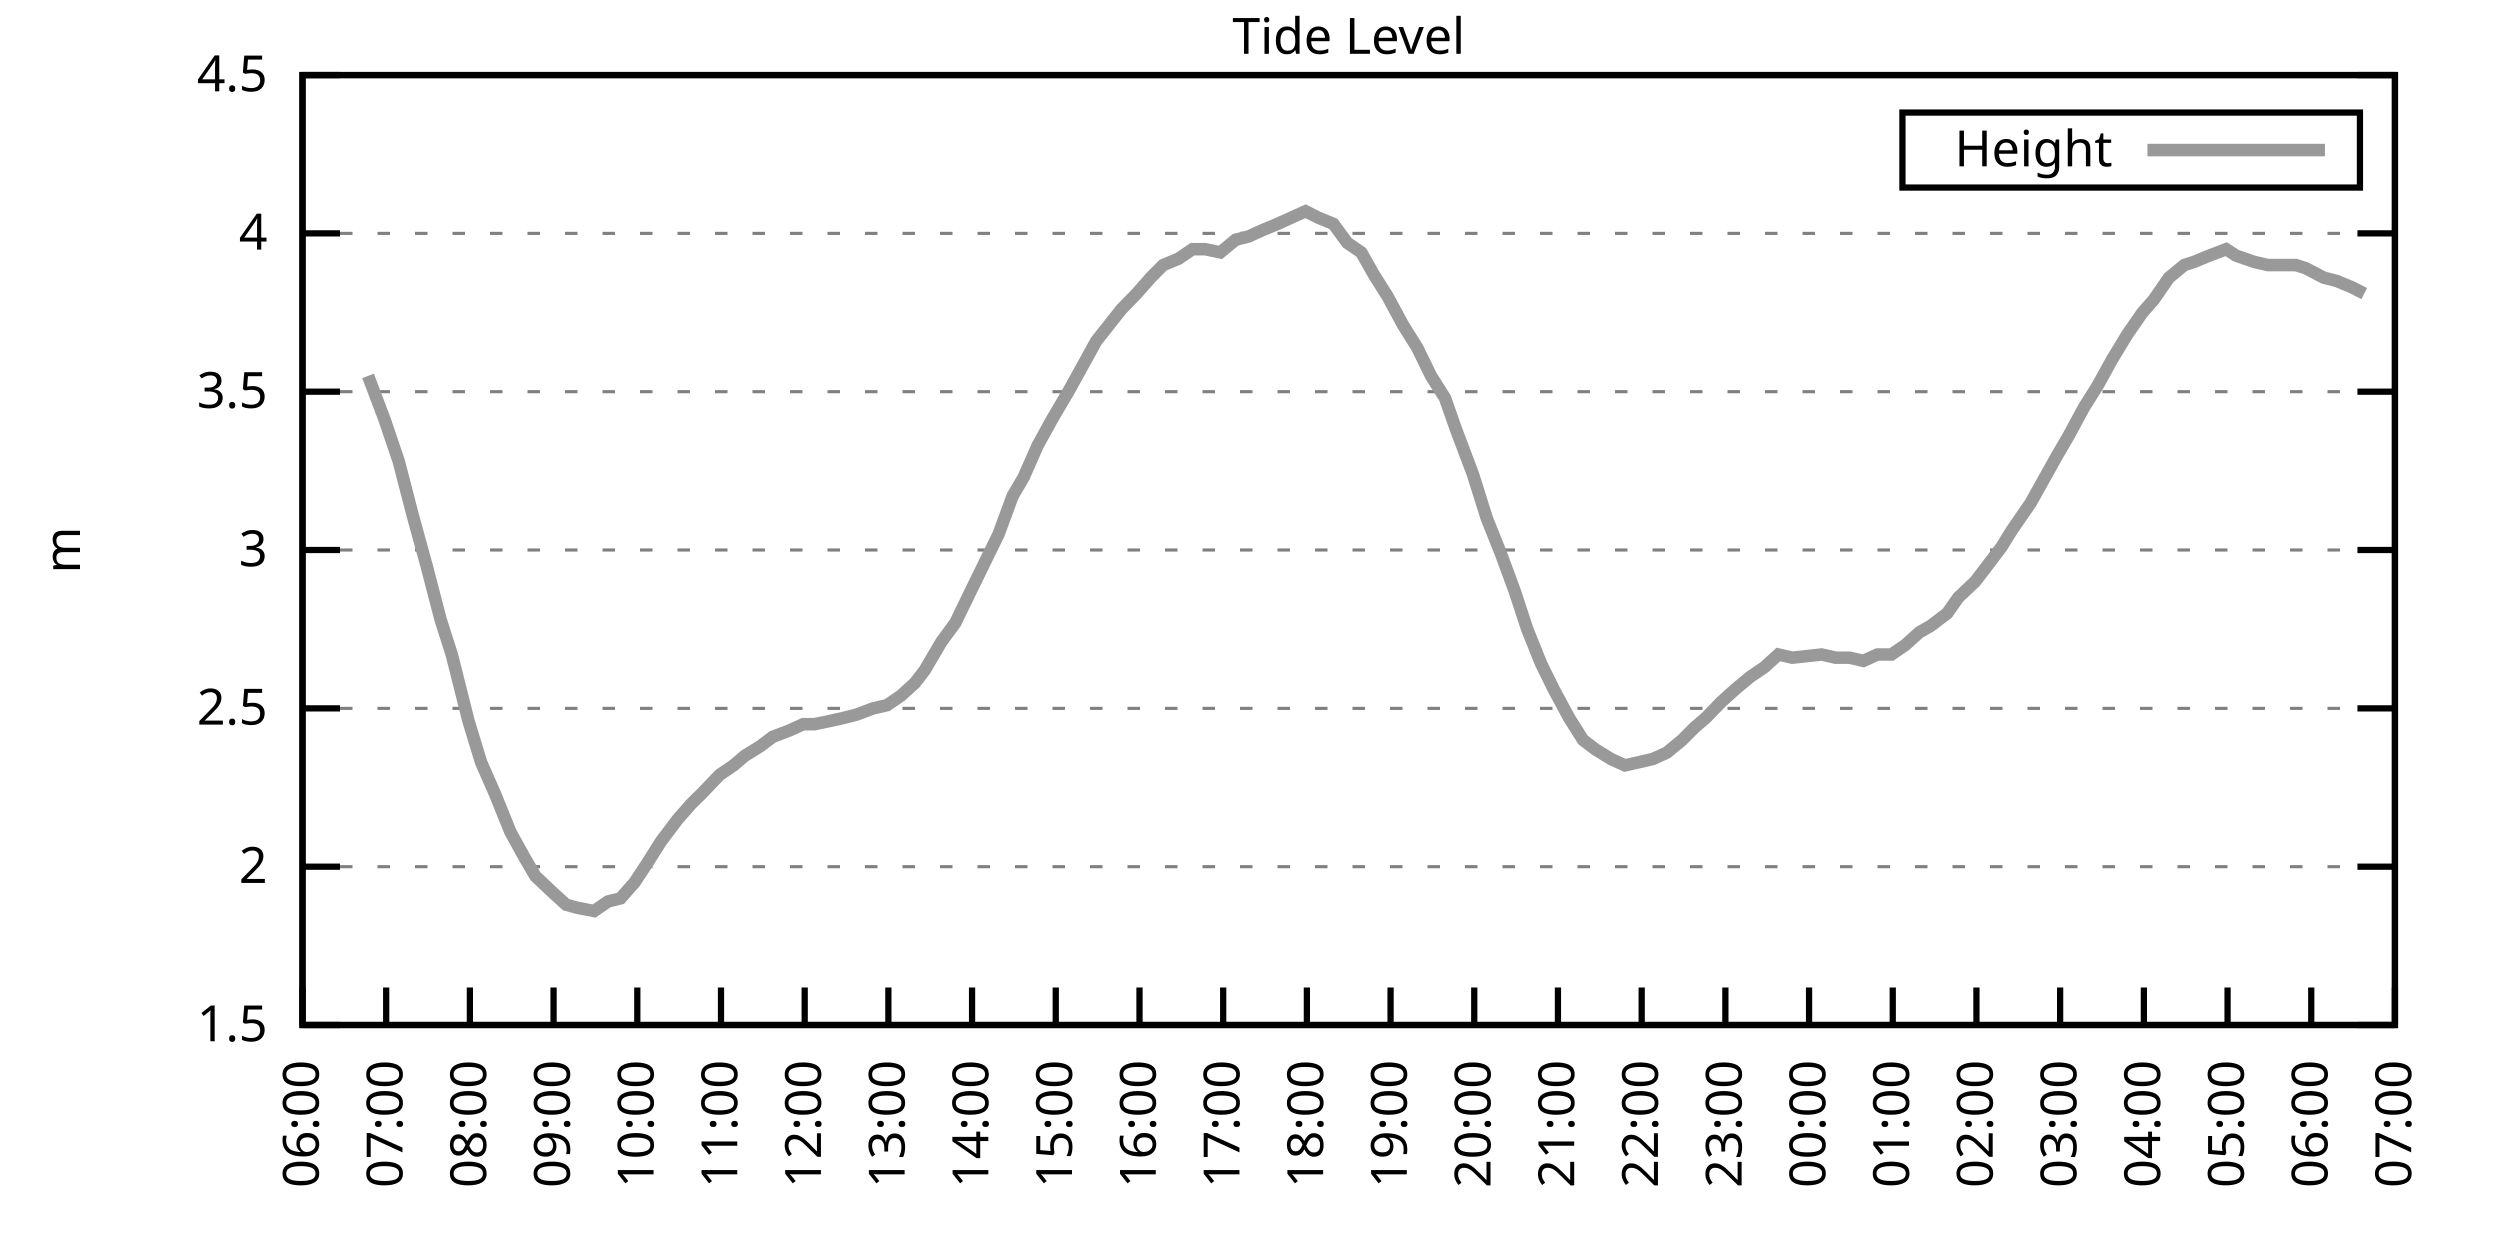
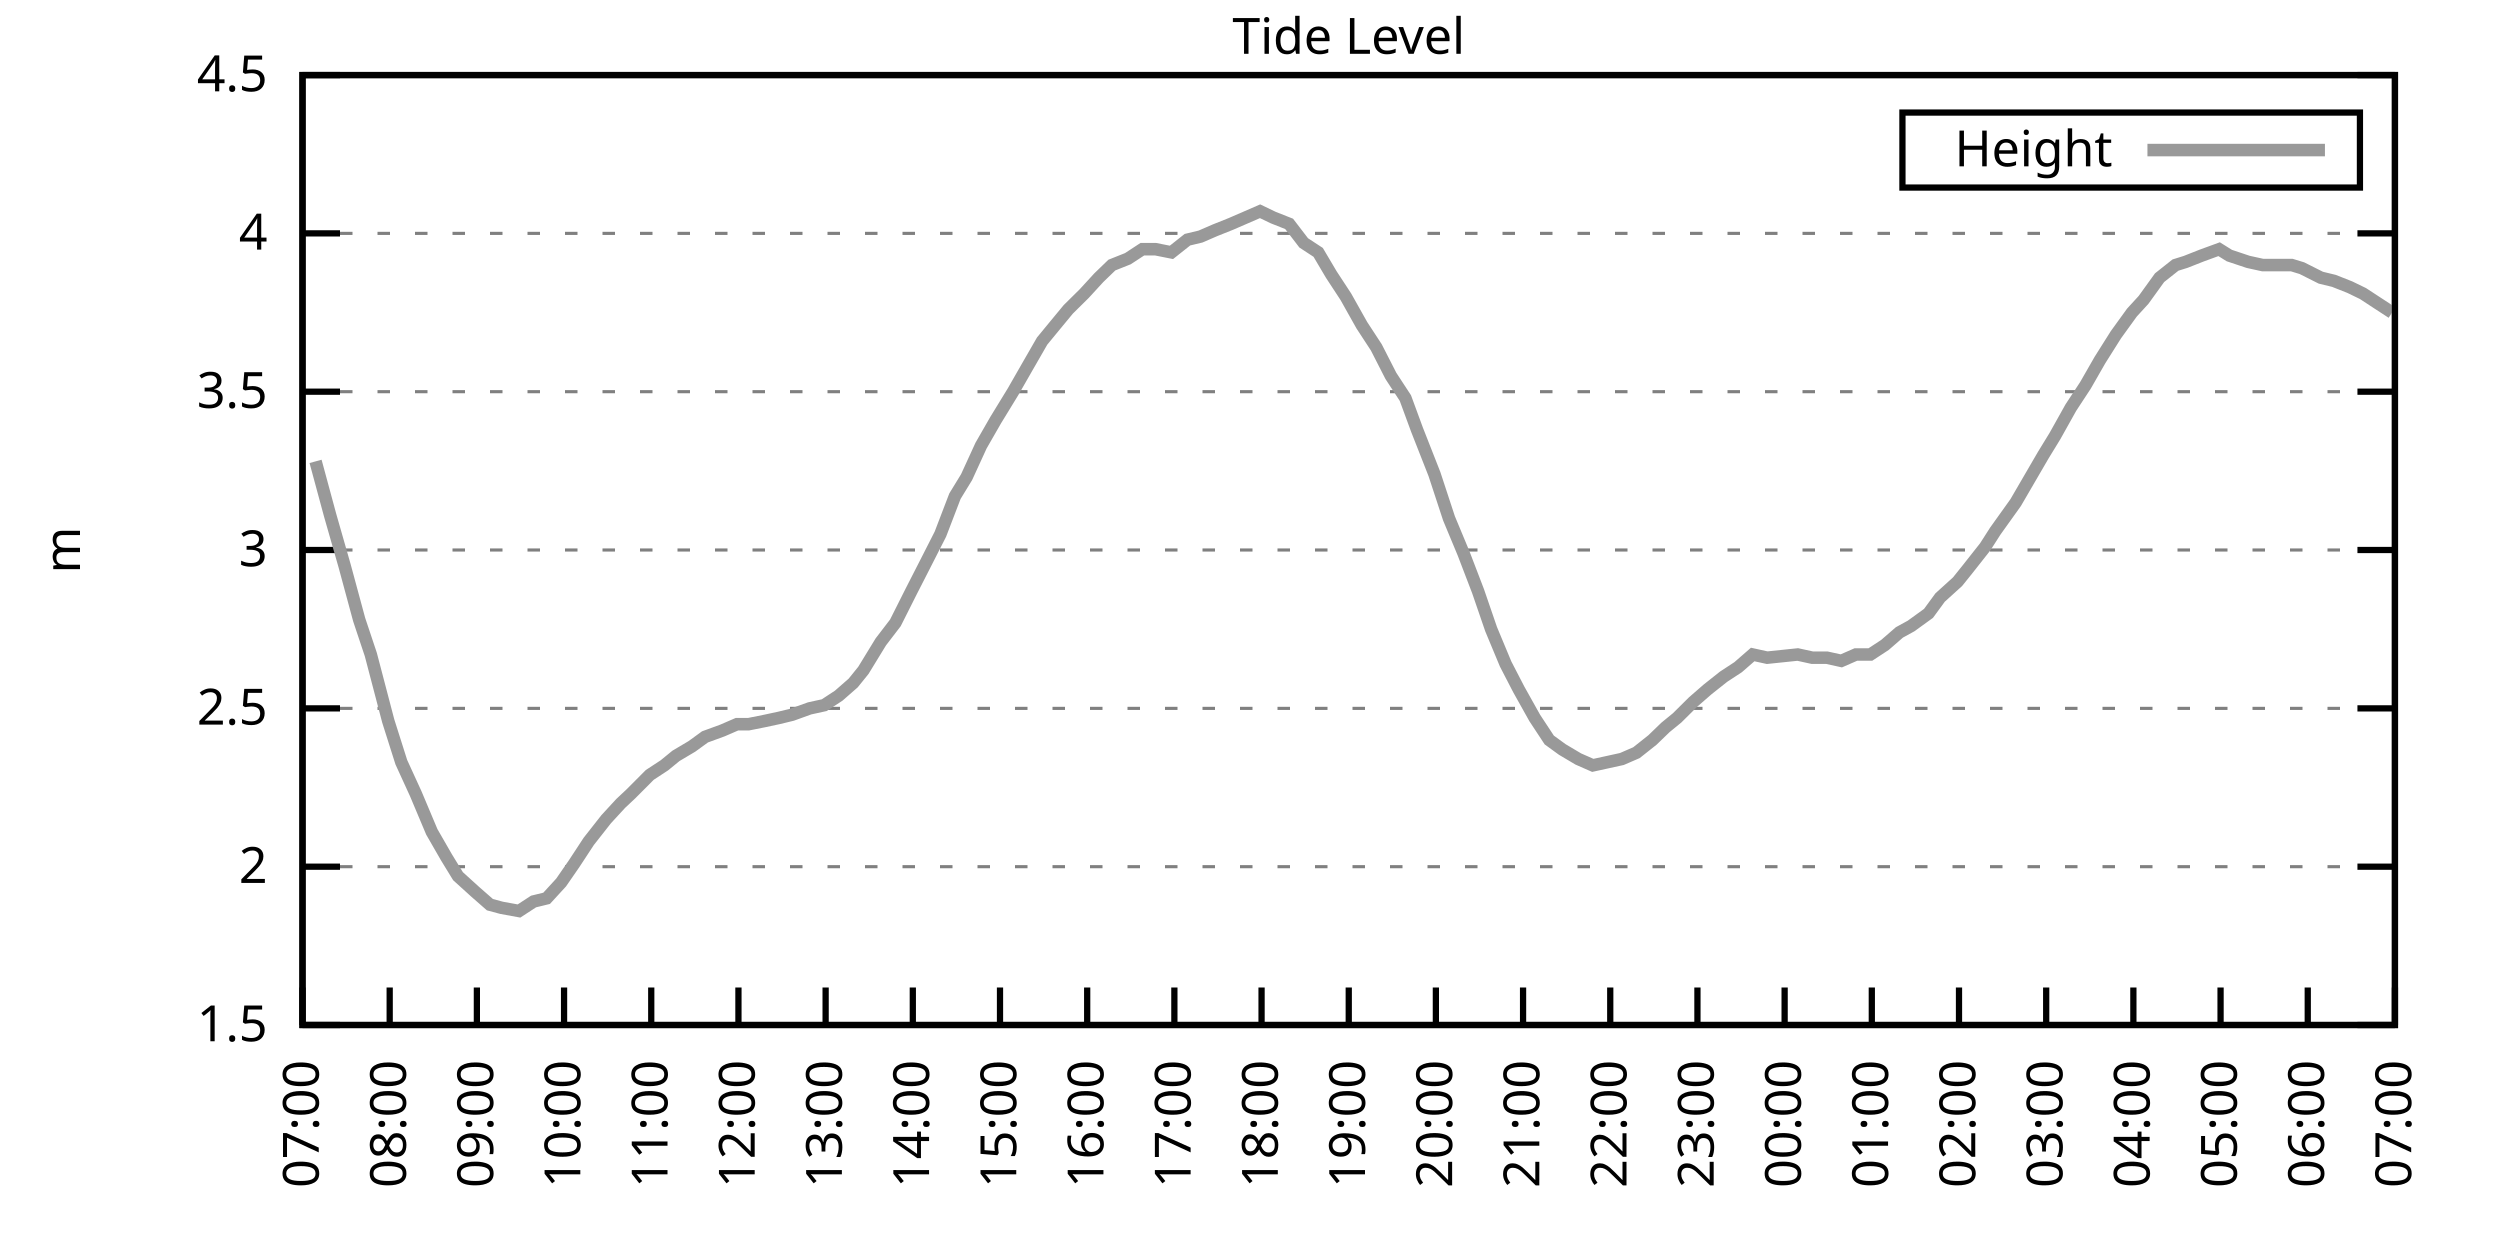
<svg xmlns="http://www.w3.org/2000/svg" xmlns:xlink="http://www.w3.org/1999/xlink" width="400" height="200" viewBox="0 0 400 200">
  <g id="gnuplot_canvas">
    <rect x="0" y="0" width="400" height="200" fill="none" />
    <defs>
      <circle id="gpDot" r="0.5" stroke-width="0.5" stroke="currentColor" />
      <path id="gpPt0" stroke-width="0.333" stroke="currentColor" d="M-1,0 h2 M0,-1 v2" />
      <path id="gpPt1" stroke-width="0.333" stroke="currentColor" d="M-1,-1 L1,1 M1,-1 L-1,1" />
      <path id="gpPt2" stroke-width="0.333" stroke="currentColor" d="M-1,0 L1,0 M0,-1 L0,1 M-1,-1 L1,1 M-1,1 L1,-1" />
      <rect id="gpPt3" stroke-width="0.333" stroke="currentColor" x="-1" y="-1" width="2" height="2" />
      <rect id="gpPt4" stroke-width="0.333" stroke="currentColor" fill="currentColor" x="-1" y="-1" width="2" height="2" />
      <circle id="gpPt5" stroke-width="0.333" stroke="currentColor" cx="0" cy="0" r="1" />
      <use xlink:href="#gpPt5" id="gpPt6" fill="currentColor" stroke="none" />
      <path id="gpPt7" stroke-width="0.333" stroke="currentColor" d="M0,-1.33 L-1.33,0.67 L1.33,0.67 z" />
      <use xlink:href="#gpPt7" id="gpPt8" fill="currentColor" stroke="none" />
      <use xlink:href="#gpPt7" id="gpPt9" stroke="currentColor" transform="rotate(180)" />
      <use xlink:href="#gpPt9" id="gpPt10" fill="currentColor" stroke="none" />
      <use xlink:href="#gpPt3" id="gpPt11" stroke="currentColor" transform="rotate(45)" />
      <use xlink:href="#gpPt11" id="gpPt12" fill="currentColor" stroke="none" />
      <path id="gpPt13" stroke-width="0.333" stroke="currentColor" d="M0,1.330 L1.265,0.411 L0.782,-1.067 L-0.782,-1.076 L-1.265,0.411 z" />
      <use xlink:href="#gpPt13" id="gpPt14" fill="currentColor" stroke="none" />
      <filter id="textbox" filterUnits="objectBoundingBox" x="0" y="0" height="1" width="1">
        <feFlood flood-color="white" flood-opacity="1" result="bgnd" />
        <feComposite in="SourceGraphic" in2="bgnd" operator="atop" />
      </filter>
      <filter id="greybox" filterUnits="objectBoundingBox" x="0" y="0" height="1" width="1">
        <feFlood flood-color="lightgrey" flood-opacity="1" result="grey" />
        <feComposite in="SourceGraphic" in2="grey" operator="atop" />
      </filter>
    </defs>
    <g fill="none" color="white" stroke="currentColor" stroke-width="1.00" stroke-linecap="butt" stroke-linejoin="miter">
</g>
    <g fill="none" color="black" stroke="currentColor" stroke-width="1.00" stroke-linecap="butt" stroke-linejoin="miter">
      <g stroke="none" shape-rendering="crispEdges">
        <polygon fill="rgb(255, 255, 255)" points="48.40,164.00 383.18,164.00 383.18,12.02 48.40,12.02 " />
      </g>
    </g>
    <g fill="none" color="black" stroke="currentColor" stroke-width="1.00" stroke-linecap="butt" stroke-linejoin="miter">
</g>
    <g fill="none" color="black" stroke="black" stroke-width="0.50" stroke-linecap="butt" stroke-linejoin="miter">
</g>
    <g fill="none" color="gray" stroke="currentColor" stroke-width="0.50" stroke-linecap="butt" stroke-linejoin="miter">
      <path stroke="gray" stroke-dasharray="2,4" class="gridline" d="M48.40,164.00 L383.19,164.00  " />
    </g>
    <g fill="none" color="gray" stroke="gray" stroke-width="1.00" stroke-linecap="butt" stroke-linejoin="miter">
</g>
    <g fill="none" color="black" stroke="currentColor" stroke-width="1.00" stroke-linecap="butt" stroke-linejoin="miter">
      <path stroke="black" d="M48.40,164.00 L54.40,164.00 M383.19,164.00 L377.19,164.00  " />
      <g transform="translate(42.80,166.60)" stroke="none" fill="black" font-family="Sans" font-size="8.00" text-anchor="end">
        <text>
          <tspan font-family="Sans"> 1.5</tspan>
        </text>
      </g>
    </g>
    <g fill="none" color="black" stroke="currentColor" stroke-width="1.00" stroke-linecap="butt" stroke-linejoin="miter">
</g>
    <g fill="none" color="black" stroke="black" stroke-width="0.50" stroke-linecap="butt" stroke-linejoin="miter">
</g>
    <g fill="none" color="gray" stroke="currentColor" stroke-width="0.50" stroke-linecap="butt" stroke-linejoin="miter">
      <path stroke="gray" stroke-dasharray="2,4" class="gridline" d="M48.40,138.67 L383.19,138.67  " />
    </g>
    <g fill="none" color="gray" stroke="gray" stroke-width="1.00" stroke-linecap="butt" stroke-linejoin="miter">
</g>
    <g fill="none" color="black" stroke="currentColor" stroke-width="1.00" stroke-linecap="butt" stroke-linejoin="miter">
      <path stroke="black" d="M48.40,138.67 L54.40,138.67 M383.19,138.67 L377.19,138.67  " />
      <g transform="translate(42.80,141.27)" stroke="none" fill="black" font-family="Sans" font-size="8.00" text-anchor="end">
        <text>
          <tspan font-family="Sans"> 2</tspan>
        </text>
      </g>
    </g>
    <g fill="none" color="black" stroke="currentColor" stroke-width="1.00" stroke-linecap="butt" stroke-linejoin="miter">
</g>
    <g fill="none" color="black" stroke="black" stroke-width="0.50" stroke-linecap="butt" stroke-linejoin="miter">
</g>
    <g fill="none" color="gray" stroke="currentColor" stroke-width="0.50" stroke-linecap="butt" stroke-linejoin="miter">
      <path stroke="gray" stroke-dasharray="2,4" class="gridline" d="M48.40,113.34 L383.19,113.34  " />
    </g>
    <g fill="none" color="gray" stroke="gray" stroke-width="1.00" stroke-linecap="butt" stroke-linejoin="miter">
</g>
    <g fill="none" color="black" stroke="currentColor" stroke-width="1.00" stroke-linecap="butt" stroke-linejoin="miter">
      <path stroke="black" d="M48.40,113.34 L54.40,113.34 M383.19,113.34 L377.19,113.34  " />
      <g transform="translate(42.80,115.94)" stroke="none" fill="black" font-family="Sans" font-size="8.00" text-anchor="end">
        <text>
          <tspan font-family="Sans"> 2.5</tspan>
        </text>
      </g>
    </g>
    <g fill="none" color="black" stroke="currentColor" stroke-width="1.00" stroke-linecap="butt" stroke-linejoin="miter">
</g>
    <g fill="none" color="black" stroke="black" stroke-width="0.50" stroke-linecap="butt" stroke-linejoin="miter">
</g>
    <g fill="none" color="gray" stroke="currentColor" stroke-width="0.50" stroke-linecap="butt" stroke-linejoin="miter">
      <path stroke="gray" stroke-dasharray="2,4" class="gridline" d="M48.40,88.00 L383.19,88.00  " />
    </g>
    <g fill="none" color="gray" stroke="gray" stroke-width="1.00" stroke-linecap="butt" stroke-linejoin="miter">
</g>
    <g fill="none" color="black" stroke="currentColor" stroke-width="1.00" stroke-linecap="butt" stroke-linejoin="miter">
      <path stroke="black" d="M48.40,88.00 L54.40,88.00 M383.19,88.00 L377.19,88.00  " />
      <g transform="translate(42.80,90.60)" stroke="none" fill="black" font-family="Sans" font-size="8.00" text-anchor="end">
        <text>
          <tspan font-family="Sans"> 3</tspan>
        </text>
      </g>
    </g>
    <g fill="none" color="black" stroke="currentColor" stroke-width="1.00" stroke-linecap="butt" stroke-linejoin="miter">
</g>
    <g fill="none" color="black" stroke="black" stroke-width="0.50" stroke-linecap="butt" stroke-linejoin="miter">
</g>
    <g fill="none" color="gray" stroke="currentColor" stroke-width="0.50" stroke-linecap="butt" stroke-linejoin="miter">
      <path stroke="gray" stroke-dasharray="2,4" class="gridline" d="M48.40,62.67 L383.19,62.67  " />
    </g>
    <g fill="none" color="gray" stroke="gray" stroke-width="1.00" stroke-linecap="butt" stroke-linejoin="miter">
</g>
    <g fill="none" color="black" stroke="currentColor" stroke-width="1.00" stroke-linecap="butt" stroke-linejoin="miter">
      <path stroke="black" d="M48.40,62.67 L54.40,62.67 M383.19,62.67 L377.19,62.67  " />
      <g transform="translate(42.80,65.27)" stroke="none" fill="black" font-family="Sans" font-size="8.00" text-anchor="end">
        <text>
          <tspan font-family="Sans"> 3.5</tspan>
        </text>
      </g>
    </g>
    <g fill="none" color="black" stroke="currentColor" stroke-width="1.00" stroke-linecap="butt" stroke-linejoin="miter">
</g>
    <g fill="none" color="black" stroke="black" stroke-width="0.50" stroke-linecap="butt" stroke-linejoin="miter">
</g>
    <g fill="none" color="gray" stroke="currentColor" stroke-width="0.50" stroke-linecap="butt" stroke-linejoin="miter">
      <path stroke="gray" stroke-dasharray="2,4" class="gridline" d="M48.40,37.34 L383.19,37.34  " />
    </g>
    <g fill="none" color="gray" stroke="gray" stroke-width="1.00" stroke-linecap="butt" stroke-linejoin="miter">
</g>
    <g fill="none" color="black" stroke="currentColor" stroke-width="1.00" stroke-linecap="butt" stroke-linejoin="miter">
      <path stroke="black" d="M48.40,37.34 L54.40,37.34 M383.19,37.34 L377.19,37.34  " />
      <g transform="translate(42.80,39.94)" stroke="none" fill="black" font-family="Sans" font-size="8.00" text-anchor="end">
        <text>
          <tspan font-family="Sans"> 4</tspan>
        </text>
      </g>
    </g>
    <g fill="none" color="black" stroke="currentColor" stroke-width="1.00" stroke-linecap="butt" stroke-linejoin="miter">
</g>
    <g fill="none" color="black" stroke="black" stroke-width="0.50" stroke-linecap="butt" stroke-linejoin="miter">
</g>
    <g fill="none" color="gray" stroke="currentColor" stroke-width="0.50" stroke-linecap="butt" stroke-linejoin="miter">
      <path stroke="gray" stroke-dasharray="2,4" class="gridline" d="M48.40,12.01 L383.19,12.01  " />
    </g>
    <g fill="none" color="gray" stroke="gray" stroke-width="1.00" stroke-linecap="butt" stroke-linejoin="miter">
</g>
    <g fill="none" color="black" stroke="currentColor" stroke-width="1.00" stroke-linecap="butt" stroke-linejoin="miter">
      <path stroke="black" d="M48.40,12.01 L54.40,12.01 M383.19,12.01 L377.19,12.01  " />
      <g transform="translate(42.80,14.61)" stroke="none" fill="black" font-family="Sans" font-size="8.00" text-anchor="end">
        <text>
          <tspan font-family="Sans"> 4.5</tspan>
        </text>
      </g>
    </g>
    <g fill="none" color="black" stroke="currentColor" stroke-width="1.00" stroke-linecap="butt" stroke-linejoin="miter">
      <path stroke="black" d="M48.40,164.00 L48.40,158.00  " />
      <g transform="translate(51.00,169.60) rotate(270.00)" stroke="none" fill="black" font-family="Sans" font-size="8.00" text-anchor="end">
        <text>
-           <tspan font-family="Sans">06:00</tspan>
-         </text>
-       </g>
-     </g>
-     <g fill="none" color="black" stroke="currentColor" stroke-width="1.00" stroke-linecap="butt" stroke-linejoin="miter">
-       <path stroke="black" d="M61.79,164.00 L61.79,158.00  " />
-       <g transform="translate(64.39,169.60) rotate(270.00)" stroke="none" fill="black" font-family="Sans" font-size="8.00" text-anchor="end">
-         <text>
          <tspan font-family="Sans">07:00</tspan>
        </text>
      </g>
    </g>
    <g fill="none" color="black" stroke="currentColor" stroke-width="1.00" stroke-linecap="butt" stroke-linejoin="miter">
-       <path stroke="black" d="M75.18,164.00 L75.18,158.00  " />
-       <g transform="translate(77.78,169.60) rotate(270.00)" stroke="none" fill="black" font-family="Sans" font-size="8.00" text-anchor="end">
+       <path stroke="black" d="M62.35,164.00 L62.35,158.00  " />
+       <g transform="translate(64.95,169.60) rotate(270.00)" stroke="none" fill="black" font-family="Sans" font-size="8.00" text-anchor="end">
        <text>
          <tspan font-family="Sans">08:00</tspan>
        </text>
      </g>
    </g>
    <g fill="none" color="black" stroke="currentColor" stroke-width="1.00" stroke-linecap="butt" stroke-linejoin="miter">
-       <path stroke="black" d="M88.57,164.00 L88.57,158.00  " />
-       <g transform="translate(91.17,169.60) rotate(270.00)" stroke="none" fill="black" font-family="Sans" font-size="8.00" text-anchor="end">
+       <path stroke="black" d="M76.30,164.00 L76.30,158.00  " />
+       <g transform="translate(78.90,169.60) rotate(270.00)" stroke="none" fill="black" font-family="Sans" font-size="8.00" text-anchor="end">
        <text>
          <tspan font-family="Sans">09:00</tspan>
        </text>
      </g>
    </g>
    <g fill="none" color="black" stroke="currentColor" stroke-width="1.00" stroke-linecap="butt" stroke-linejoin="miter">
-       <path stroke="black" d="M101.97,164.00 L101.97,158.00  " />
-       <g transform="translate(104.57,169.60) rotate(270.00)" stroke="none" fill="black" font-family="Sans" font-size="8.00" text-anchor="end">
+       <path stroke="black" d="M90.25,164.00 L90.25,158.00  " />
+       <g transform="translate(92.85,169.60) rotate(270.00)" stroke="none" fill="black" font-family="Sans" font-size="8.00" text-anchor="end">
        <text>
          <tspan font-family="Sans">10:00</tspan>
        </text>
      </g>
    </g>
    <g fill="none" color="black" stroke="currentColor" stroke-width="1.00" stroke-linecap="butt" stroke-linejoin="miter">
-       <path stroke="black" d="M115.36,164.00 L115.36,158.00  " />
-       <g transform="translate(117.96,169.60) rotate(270.00)" stroke="none" fill="black" font-family="Sans" font-size="8.00" text-anchor="end">
+       <path stroke="black" d="M104.20,164.00 L104.20,158.00  " />
+       <g transform="translate(106.80,169.60) rotate(270.00)" stroke="none" fill="black" font-family="Sans" font-size="8.00" text-anchor="end">
        <text>
          <tspan font-family="Sans">11:00</tspan>
        </text>
      </g>
    </g>
    <g fill="none" color="black" stroke="currentColor" stroke-width="1.00" stroke-linecap="butt" stroke-linejoin="miter">
-       <path stroke="black" d="M128.75,164.00 L128.75,158.00  " />
-       <g transform="translate(131.35,169.60) rotate(270.00)" stroke="none" fill="black" font-family="Sans" font-size="8.00" text-anchor="end">
+       <path stroke="black" d="M118.15,164.00 L118.15,158.00  " />
+       <g transform="translate(120.75,169.60) rotate(270.00)" stroke="none" fill="black" font-family="Sans" font-size="8.00" text-anchor="end">
        <text>
          <tspan font-family="Sans">12:00</tspan>
        </text>
      </g>
    </g>
    <g fill="none" color="black" stroke="currentColor" stroke-width="1.00" stroke-linecap="butt" stroke-linejoin="miter">
-       <path stroke="black" d="M142.14,164.00 L142.14,158.00  " />
-       <g transform="translate(144.74,169.60) rotate(270.00)" stroke="none" fill="black" font-family="Sans" font-size="8.00" text-anchor="end">
+       <path stroke="black" d="M132.10,164.00 L132.10,158.00  " />
+       <g transform="translate(134.70,169.60) rotate(270.00)" stroke="none" fill="black" font-family="Sans" font-size="8.00" text-anchor="end">
        <text>
          <tspan font-family="Sans">13:00</tspan>
        </text>
      </g>
    </g>
    <g fill="none" color="black" stroke="currentColor" stroke-width="1.00" stroke-linecap="butt" stroke-linejoin="miter">
-       <path stroke="black" d="M155.53,164.00 L155.53,158.00  " />
-       <g transform="translate(158.13,169.60) rotate(270.00)" stroke="none" fill="black" font-family="Sans" font-size="8.00" text-anchor="end">
+       <path stroke="black" d="M146.05,164.00 L146.05,158.00  " />
+       <g transform="translate(148.65,169.60) rotate(270.00)" stroke="none" fill="black" font-family="Sans" font-size="8.00" text-anchor="end">
        <text>
          <tspan font-family="Sans">14:00</tspan>
        </text>
      </g>
    </g>
    <g fill="none" color="black" stroke="currentColor" stroke-width="1.00" stroke-linecap="butt" stroke-linejoin="miter">
-       <path stroke="black" d="M168.92,164.00 L168.92,158.00  " />
-       <g transform="translate(171.52,169.60) rotate(270.00)" stroke="none" fill="black" font-family="Sans" font-size="8.00" text-anchor="end">
+       <path stroke="black" d="M160.00,164.00 L160.00,158.00  " />
+       <g transform="translate(162.60,169.60) rotate(270.00)" stroke="none" fill="black" font-family="Sans" font-size="8.00" text-anchor="end">
        <text>
          <tspan font-family="Sans">15:00</tspan>
        </text>
      </g>
    </g>
    <g fill="none" color="black" stroke="currentColor" stroke-width="1.00" stroke-linecap="butt" stroke-linejoin="miter">
-       <path stroke="black" d="M182.32,164.00 L182.32,158.00  " />
-       <g transform="translate(184.92,169.60) rotate(270.00)" stroke="none" fill="black" font-family="Sans" font-size="8.00" text-anchor="end">
+       <path stroke="black" d="M173.95,164.00 L173.95,158.00  " />
+       <g transform="translate(176.55,169.60) rotate(270.00)" stroke="none" fill="black" font-family="Sans" font-size="8.00" text-anchor="end">
        <text>
          <tspan font-family="Sans">16:00</tspan>
        </text>
      </g>
    </g>
    <g fill="none" color="black" stroke="currentColor" stroke-width="1.00" stroke-linecap="butt" stroke-linejoin="miter">
-       <path stroke="black" d="M195.71,164.00 L195.71,158.00  " />
-       <g transform="translate(198.31,169.60) rotate(270.00)" stroke="none" fill="black" font-family="Sans" font-size="8.00" text-anchor="end">
+       <path stroke="black" d="M187.90,164.00 L187.90,158.00  " />
+       <g transform="translate(190.50,169.60) rotate(270.00)" stroke="none" fill="black" font-family="Sans" font-size="8.00" text-anchor="end">
        <text>
          <tspan font-family="Sans">17:00</tspan>
        </text>
      </g>
    </g>
    <g fill="none" color="black" stroke="currentColor" stroke-width="1.00" stroke-linecap="butt" stroke-linejoin="miter">
-       <path stroke="black" d="M209.10,164.00 L209.10,158.00  " />
-       <g transform="translate(211.70,169.60) rotate(270.00)" stroke="none" fill="black" font-family="Sans" font-size="8.00" text-anchor="end">
+       <path stroke="black" d="M201.85,164.00 L201.85,158.00  " />
+       <g transform="translate(204.45,169.60) rotate(270.00)" stroke="none" fill="black" font-family="Sans" font-size="8.00" text-anchor="end">
        <text>
          <tspan font-family="Sans">18:00</tspan>
        </text>
      </g>
    </g>
    <g fill="none" color="black" stroke="currentColor" stroke-width="1.00" stroke-linecap="butt" stroke-linejoin="miter">
-       <path stroke="black" d="M222.49,164.00 L222.49,158.00  " />
-       <g transform="translate(225.09,169.60) rotate(270.00)" stroke="none" fill="black" font-family="Sans" font-size="8.00" text-anchor="end">
+       <path stroke="black" d="M215.80,164.00 L215.80,158.00  " />
+       <g transform="translate(218.40,169.60) rotate(270.00)" stroke="none" fill="black" font-family="Sans" font-size="8.00" text-anchor="end">
        <text>
          <tspan font-family="Sans">19:00</tspan>
        </text>
      </g>
    </g>
    <g fill="none" color="black" stroke="currentColor" stroke-width="1.00" stroke-linecap="butt" stroke-linejoin="miter">
-       <path stroke="black" d="M235.88,164.00 L235.88,158.00  " />
-       <g transform="translate(238.48,169.60) rotate(270.00)" stroke="none" fill="black" font-family="Sans" font-size="8.00" text-anchor="end">
+       <path stroke="black" d="M229.74,164.00 L229.74,158.00  " />
+       <g transform="translate(232.34,169.60) rotate(270.00)" stroke="none" fill="black" font-family="Sans" font-size="8.00" text-anchor="end">
        <text>
          <tspan font-family="Sans">20:00</tspan>
        </text>
      </g>
    </g>
    <g fill="none" color="black" stroke="currentColor" stroke-width="1.00" stroke-linecap="butt" stroke-linejoin="miter">
-       <path stroke="black" d="M249.27,164.00 L249.27,158.00  " />
-       <g transform="translate(251.87,169.60) rotate(270.00)" stroke="none" fill="black" font-family="Sans" font-size="8.00" text-anchor="end">
+       <path stroke="black" d="M243.69,164.00 L243.69,158.00  " />
+       <g transform="translate(246.29,169.60) rotate(270.00)" stroke="none" fill="black" font-family="Sans" font-size="8.00" text-anchor="end">
        <text>
          <tspan font-family="Sans">21:00</tspan>
        </text>
      </g>
    </g>
    <g fill="none" color="black" stroke="currentColor" stroke-width="1.00" stroke-linecap="butt" stroke-linejoin="miter">
-       <path stroke="black" d="M262.67,164.00 L262.67,158.00  " />
-       <g transform="translate(265.27,169.60) rotate(270.00)" stroke="none" fill="black" font-family="Sans" font-size="8.00" text-anchor="end">
+       <path stroke="black" d="M257.64,164.00 L257.64,158.00  " />
+       <g transform="translate(260.24,169.60) rotate(270.00)" stroke="none" fill="black" font-family="Sans" font-size="8.00" text-anchor="end">
        <text>
          <tspan font-family="Sans">22:00</tspan>
        </text>
      </g>
    </g>
    <g fill="none" color="black" stroke="currentColor" stroke-width="1.00" stroke-linecap="butt" stroke-linejoin="miter">
-       <path stroke="black" d="M276.06,164.00 L276.06,158.00  " />
-       <g transform="translate(278.66,169.60) rotate(270.00)" stroke="none" fill="black" font-family="Sans" font-size="8.00" text-anchor="end">
+       <path stroke="black" d="M271.59,164.00 L271.59,158.00  " />
+       <g transform="translate(274.19,169.60) rotate(270.00)" stroke="none" fill="black" font-family="Sans" font-size="8.00" text-anchor="end">
        <text>
          <tspan font-family="Sans">23:00</tspan>
        </text>
      </g>
    </g>
    <g fill="none" color="black" stroke="currentColor" stroke-width="1.00" stroke-linecap="butt" stroke-linejoin="miter">
-       <path stroke="black" d="M289.45,164.00 L289.45,158.00  " />
-       <g transform="translate(292.05,169.60) rotate(270.00)" stroke="none" fill="black" font-family="Sans" font-size="8.00" text-anchor="end">
+       <path stroke="black" d="M285.54,164.00 L285.54,158.00  " />
+       <g transform="translate(288.14,169.60) rotate(270.00)" stroke="none" fill="black" font-family="Sans" font-size="8.00" text-anchor="end">
        <text>
          <tspan font-family="Sans">00:00</tspan>
        </text>
      </g>
    </g>
    <g fill="none" color="black" stroke="currentColor" stroke-width="1.00" stroke-linecap="butt" stroke-linejoin="miter">
-       <path stroke="black" d="M302.84,164.00 L302.84,158.00  " />
-       <g transform="translate(305.44,169.60) rotate(270.00)" stroke="none" fill="black" font-family="Sans" font-size="8.00" text-anchor="end">
+       <path stroke="black" d="M299.49,164.00 L299.49,158.00  " />
+       <g transform="translate(302.09,169.60) rotate(270.00)" stroke="none" fill="black" font-family="Sans" font-size="8.00" text-anchor="end">
        <text>
          <tspan font-family="Sans">01:00</tspan>
        </text>
      </g>
    </g>
    <g fill="none" color="black" stroke="currentColor" stroke-width="1.00" stroke-linecap="butt" stroke-linejoin="miter">
-       <path stroke="black" d="M316.23,164.00 L316.23,158.00  " />
-       <g transform="translate(318.83,169.60) rotate(270.00)" stroke="none" fill="black" font-family="Sans" font-size="8.00" text-anchor="end">
+       <path stroke="black" d="M313.44,164.00 L313.44,158.00  " />
+       <g transform="translate(316.04,169.60) rotate(270.00)" stroke="none" fill="black" font-family="Sans" font-size="8.00" text-anchor="end">
        <text>
          <tspan font-family="Sans">02:00</tspan>
        </text>
      </g>
    </g>
    <g fill="none" color="black" stroke="currentColor" stroke-width="1.00" stroke-linecap="butt" stroke-linejoin="miter">
-       <path stroke="black" d="M329.62,164.00 L329.62,158.00  " />
-       <g transform="translate(332.22,169.60) rotate(270.00)" stroke="none" fill="black" font-family="Sans" font-size="8.00" text-anchor="end">
+       <path stroke="black" d="M327.39,164.00 L327.39,158.00  " />
+       <g transform="translate(329.99,169.60) rotate(270.00)" stroke="none" fill="black" font-family="Sans" font-size="8.00" text-anchor="end">
        <text>
          <tspan font-family="Sans">03:00</tspan>
        </text>
      </g>
    </g>
    <g fill="none" color="black" stroke="currentColor" stroke-width="1.00" stroke-linecap="butt" stroke-linejoin="miter">
-       <path stroke="black" d="M343.02,164.00 L343.02,158.00  " />
-       <g transform="translate(345.62,169.60) rotate(270.00)" stroke="none" fill="black" font-family="Sans" font-size="8.00" text-anchor="end">
+       <path stroke="black" d="M341.34,164.00 L341.34,158.00  " />
+       <g transform="translate(343.94,169.60) rotate(270.00)" stroke="none" fill="black" font-family="Sans" font-size="8.00" text-anchor="end">
        <text>
          <tspan font-family="Sans">04:00</tspan>
        </text>
      </g>
    </g>
    <g fill="none" color="black" stroke="currentColor" stroke-width="1.00" stroke-linecap="butt" stroke-linejoin="miter">
-       <path stroke="black" d="M356.41,164.00 L356.41,158.00  " />
-       <g transform="translate(359.01,169.60) rotate(270.00)" stroke="none" fill="black" font-family="Sans" font-size="8.00" text-anchor="end">
+       <path stroke="black" d="M355.29,164.00 L355.29,158.00  " />
+       <g transform="translate(357.89,169.60) rotate(270.00)" stroke="none" fill="black" font-family="Sans" font-size="8.00" text-anchor="end">
        <text>
          <tspan font-family="Sans">05:00</tspan>
        </text>
      </g>
    </g>
    <g fill="none" color="black" stroke="currentColor" stroke-width="1.00" stroke-linecap="butt" stroke-linejoin="miter">
-       <path stroke="black" d="M369.80,164.00 L369.80,158.00  " />
-       <g transform="translate(372.40,169.60) rotate(270.00)" stroke="none" fill="black" font-family="Sans" font-size="8.00" text-anchor="end">
+       <path stroke="black" d="M369.24,164.00 L369.24,158.00  " />
+       <g transform="translate(371.84,169.60) rotate(270.00)" stroke="none" fill="black" font-family="Sans" font-size="8.00" text-anchor="end">
        <text>
          <tspan font-family="Sans">06:00</tspan>
        </text>
      </g>
    </g>
    <g fill="none" color="black" stroke="currentColor" stroke-width="1.00" stroke-linecap="butt" stroke-linejoin="miter">
      <path stroke="black" d="M383.19,164.00 L383.19,158.00  " />
      <g transform="translate(385.79,169.60) rotate(270.00)" stroke="none" fill="black" font-family="Sans" font-size="8.00" text-anchor="end">
        <text>
          <tspan font-family="Sans">07:00</tspan>
        </text>
      </g>
    </g>
    <g fill="none" color="black" stroke="currentColor" stroke-width="1.00" stroke-linecap="butt" stroke-linejoin="miter">
</g>
    <g fill="none" color="black" stroke="currentColor" stroke-width="1.00" stroke-linecap="butt" stroke-linejoin="miter">
      <path stroke="black" d="M48.40,12.01 L48.40,164.00 L383.19,164.00 L383.19,12.01 L48.40,12.01 Z  " />
    </g>
    <g fill="none" color="black" stroke="currentColor" stroke-width="1.00" stroke-linecap="butt" stroke-linejoin="miter">
</g>
    <g fill="none" color="black" stroke="currentColor" stroke-width="1.00" stroke-linecap="butt" stroke-linejoin="miter">
      <path stroke="black" d="M304.39,30.01 L304.39,18.01 L377.59,18.01 L377.59,30.01 L304.39,30.01 Z  " />
    </g>
    <g id="Tide_level_plot_1">
      <g fill="none" color="white" stroke="black" stroke-width="2.00" stroke-linecap="butt" stroke-linejoin="miter">
</g>
      <g fill="none" color="black" stroke="currentColor" stroke-width="2.00" stroke-linecap="butt" stroke-linejoin="miter">
        <g transform="translate(337.99,26.61)" stroke="none" fill="black" font-family="Sans" font-size="8.00" text-anchor="end">
          <text>
            <tspan font-family="Sans">Height</tspan>
          </text>
        </g>
      </g>
      <g fill="none" color="black" stroke="currentColor" stroke-width="2.00" stroke-linecap="butt" stroke-linejoin="miter">
-         <path stroke="rgb(153, 153, 153)" d="M343.59,24.01 L371.99,24.01 M58.89,60.14 L61.57,67.23 L63.80,73.82 L66.03,82.43 L68.26,90.54 L70.50,99.15   L72.28,104.72 L74.96,115.36 L76.97,121.95 L79.20,127.02 L81.66,133.10 L83.89,137.15 L85.67,140.19 L88.35,142.72   L90.58,144.75 L92.37,145.25 L95.05,145.76 L97.28,144.24 L99.29,143.73 L101.52,141.20 L103.53,138.16 L105.76,134.62   L108.44,131.07 L110.67,128.54 L112.23,127.02 L115.13,123.98 L117.37,122.46 L119.15,120.94 L121.61,119.42 L123.62,117.90   L126.29,116.88 L128.53,115.87 L130.31,115.87 L132.77,115.36 L135.00,114.86 L137.01,114.35 L139.69,113.34 L141.92,112.83   L144.15,111.31 L146.38,109.28 L147.94,107.26 L150.62,102.70 L152.85,99.66 L155.31,94.59 L157.54,90.03 L159.77,85.47   L162.01,79.39 L163.79,76.35 L166.02,71.29 L168.25,67.23 L170.93,62.67 L173.17,58.62 L175.40,54.57 L177.41,52.03   L179.41,49.50 L181.87,46.97 L184.10,44.43 L186.11,42.41 L188.57,41.39 L190.80,39.87 L192.81,39.87 L195.26,40.38   L197.72,38.35 L199.73,37.85 L201.96,36.84 L204.41,35.82 L206.64,34.81 L208.88,33.80 L210.88,34.81 L213.34,35.82   L215.57,38.86 L217.80,40.38 L219.81,43.93 L222.04,47.47 L224.50,52.03 L226.73,55.58 L228.96,60.14 L231.20,63.69   L232.98,68.75 L235.66,75.85 L237.89,82.94 L240.12,88.51 L242.36,94.59 L244.36,100.67 L246.60,106.24 L248.60,110.30   L251.06,114.86 L253.29,118.40 L255.30,119.92 L257.76,121.44 L259.99,122.46 L262.22,121.95 L264.45,121.44 L266.68,120.43   L269.14,118.40 L271.15,116.38 L272.93,114.86 L275.39,112.32 L277.62,110.30 L280.07,108.27 L282.31,106.75 L284.54,104.72   L286.77,105.23 L291.46,104.72 L293.69,105.23 L295.92,105.23 L298.15,105.74 L300.39,104.72 L302.62,104.72 L304.85,103.20   L307.08,101.18 L308.87,100.16 L311.54,98.14 L313.33,95.60 L316.01,93.07 L317.57,91.04 L320.25,87.50 L321.81,84.97   L324.94,80.41 L329.18,72.81 L330.96,69.77 L333.42,65.21 L335.65,61.66 L337.88,57.61 L340.34,53.55 L342.79,50.01   L344.58,47.98 L347.03,44.43 L349.49,42.41 L351.05,41.90 L353.51,40.89 L356.18,39.87 L357.75,40.89 L360.65,41.90   L362.88,42.41 L364.66,42.41 L367.34,42.41 L368.91,42.91 L371.81,44.43 L373.82,44.94 L376.27,45.95 L378.28,46.97    " />
+         <path stroke="rgb(153, 153, 153)" d="M343.59,24.01 L371.99,24.01 M50.49,73.82 L52.82,82.43 L55.14,90.54 L57.47,99.15 L59.33,104.72 L62.12,115.36   L64.21,121.95 L66.53,127.02 L69.09,133.10 L71.42,137.15 L73.28,140.19 L76.07,142.72 L78.39,144.75 L80.25,145.25   L83.04,145.76 L85.37,144.24 L87.46,143.73 L89.78,141.20 L91.88,138.16 L94.20,134.62 L96.99,131.07 L99.32,128.54   L100.94,127.02 L103.97,123.98 L106.29,122.46 L108.15,120.94 L110.71,119.42 L112.80,117.90 L115.59,116.88 L117.92,115.87   L119.78,115.87 L122.33,115.36 L124.66,114.86 L126.75,114.35 L129.54,113.34 L131.87,112.83 L134.19,111.31 L136.51,109.28   L138.14,107.26 L140.93,102.70 L143.26,99.66 L145.81,94.59 L148.14,90.03 L150.46,85.47 L152.79,79.39 L154.65,76.35   L156.97,71.29 L159.30,67.23 L162.09,62.67 L164.41,58.62 L166.74,54.57 L168.83,52.03 L170.92,49.50 L173.48,46.97   L175.81,44.43 L177.90,42.41 L180.46,41.39 L182.78,39.87 L184.87,39.87 L187.43,40.38 L189.99,38.35 L192.08,37.85   L194.41,36.84 L196.96,35.82 L199.29,34.81 L201.61,33.80 L203.71,34.81 L206.26,35.82 L208.59,38.86 L210.91,40.38   L213.01,43.93 L215.33,47.47 L217.89,52.03 L220.21,55.58 L222.54,60.14 L224.86,63.69 L226.72,68.75 L229.51,75.85   L231.84,82.94 L234.16,88.51 L236.49,94.59 L238.58,100.67 L240.90,106.24 L243.00,110.30 L245.55,114.86 L247.88,118.40   L249.97,119.92 L252.53,121.44 L254.85,122.46 L257.18,121.95 L259.50,121.44 L261.83,120.43 L264.39,118.40 L266.48,116.38   L268.34,114.86 L270.90,112.32 L273.22,110.30 L275.78,108.27 L278.10,106.75 L280.43,104.72 L282.75,105.23 L287.64,104.72   L289.96,105.23 L292.29,105.23 L294.61,105.74 L296.94,104.72 L299.26,104.72 L301.58,103.20 L303.91,101.18 L305.77,100.16   L308.56,98.14 L310.42,95.60 L313.21,93.07 L314.84,91.04 L317.63,87.50 L319.25,84.97 L322.51,80.41 L326.93,72.81   L328.79,69.77 L331.34,65.21 L333.67,61.66 L335.99,57.61 L338.55,53.55 L341.11,50.01 L342.97,47.98 L345.53,44.43   L348.08,42.41 L349.71,41.90 L352.27,40.89 L355.06,39.87 L356.69,40.89 L359.71,41.90 L362.03,42.41 L363.89,42.41   L366.68,42.41 L368.31,42.91 L371.33,44.43 L373.43,44.94 L375.98,45.95 L378.08,46.97 L380.40,48.49 L382.73,50.01    " />
      </g>
    </g>
    <g fill="none" color="black" stroke="currentColor" stroke-width="2.00" stroke-linecap="butt" stroke-linejoin="miter">
</g>
    <g fill="none" color="black" stroke="black" stroke-width="1.00" stroke-linecap="butt" stroke-linejoin="miter">
</g>
    <g fill="none" color="black" stroke="currentColor" stroke-width="1.00" stroke-linecap="butt" stroke-linejoin="miter">
      <path stroke="black" d="M48.40,12.01 L48.40,164.00 L383.19,164.00 L383.19,12.01 L48.40,12.01 Z  " />
      <g transform="translate(12.80,88.01) rotate(270.00)" stroke="none" fill="black" font-family="Sans" font-size="8.00" text-anchor="middle">
        <text>
          <tspan font-family="Sans">m</tspan>
        </text>
      </g>
    </g>
    <g fill="none" color="black" stroke="currentColor" stroke-width="1.00" stroke-linecap="butt" stroke-linejoin="miter">
</g>
    <g fill="none" color="black" stroke="currentColor" stroke-width="1.00" stroke-linecap="butt" stroke-linejoin="miter">
      <g transform="translate(215.79,8.61)" stroke="none" fill="black" font-family="Sans" font-size="8.00" text-anchor="middle">
        <text>
          <tspan font-family="Sans">Tide Level</tspan>
        </text>
      </g>
    </g>
    <g fill="none" color="black" stroke="currentColor" stroke-width="1.00" stroke-linecap="butt" stroke-linejoin="miter">
</g>
  </g>
</svg>
